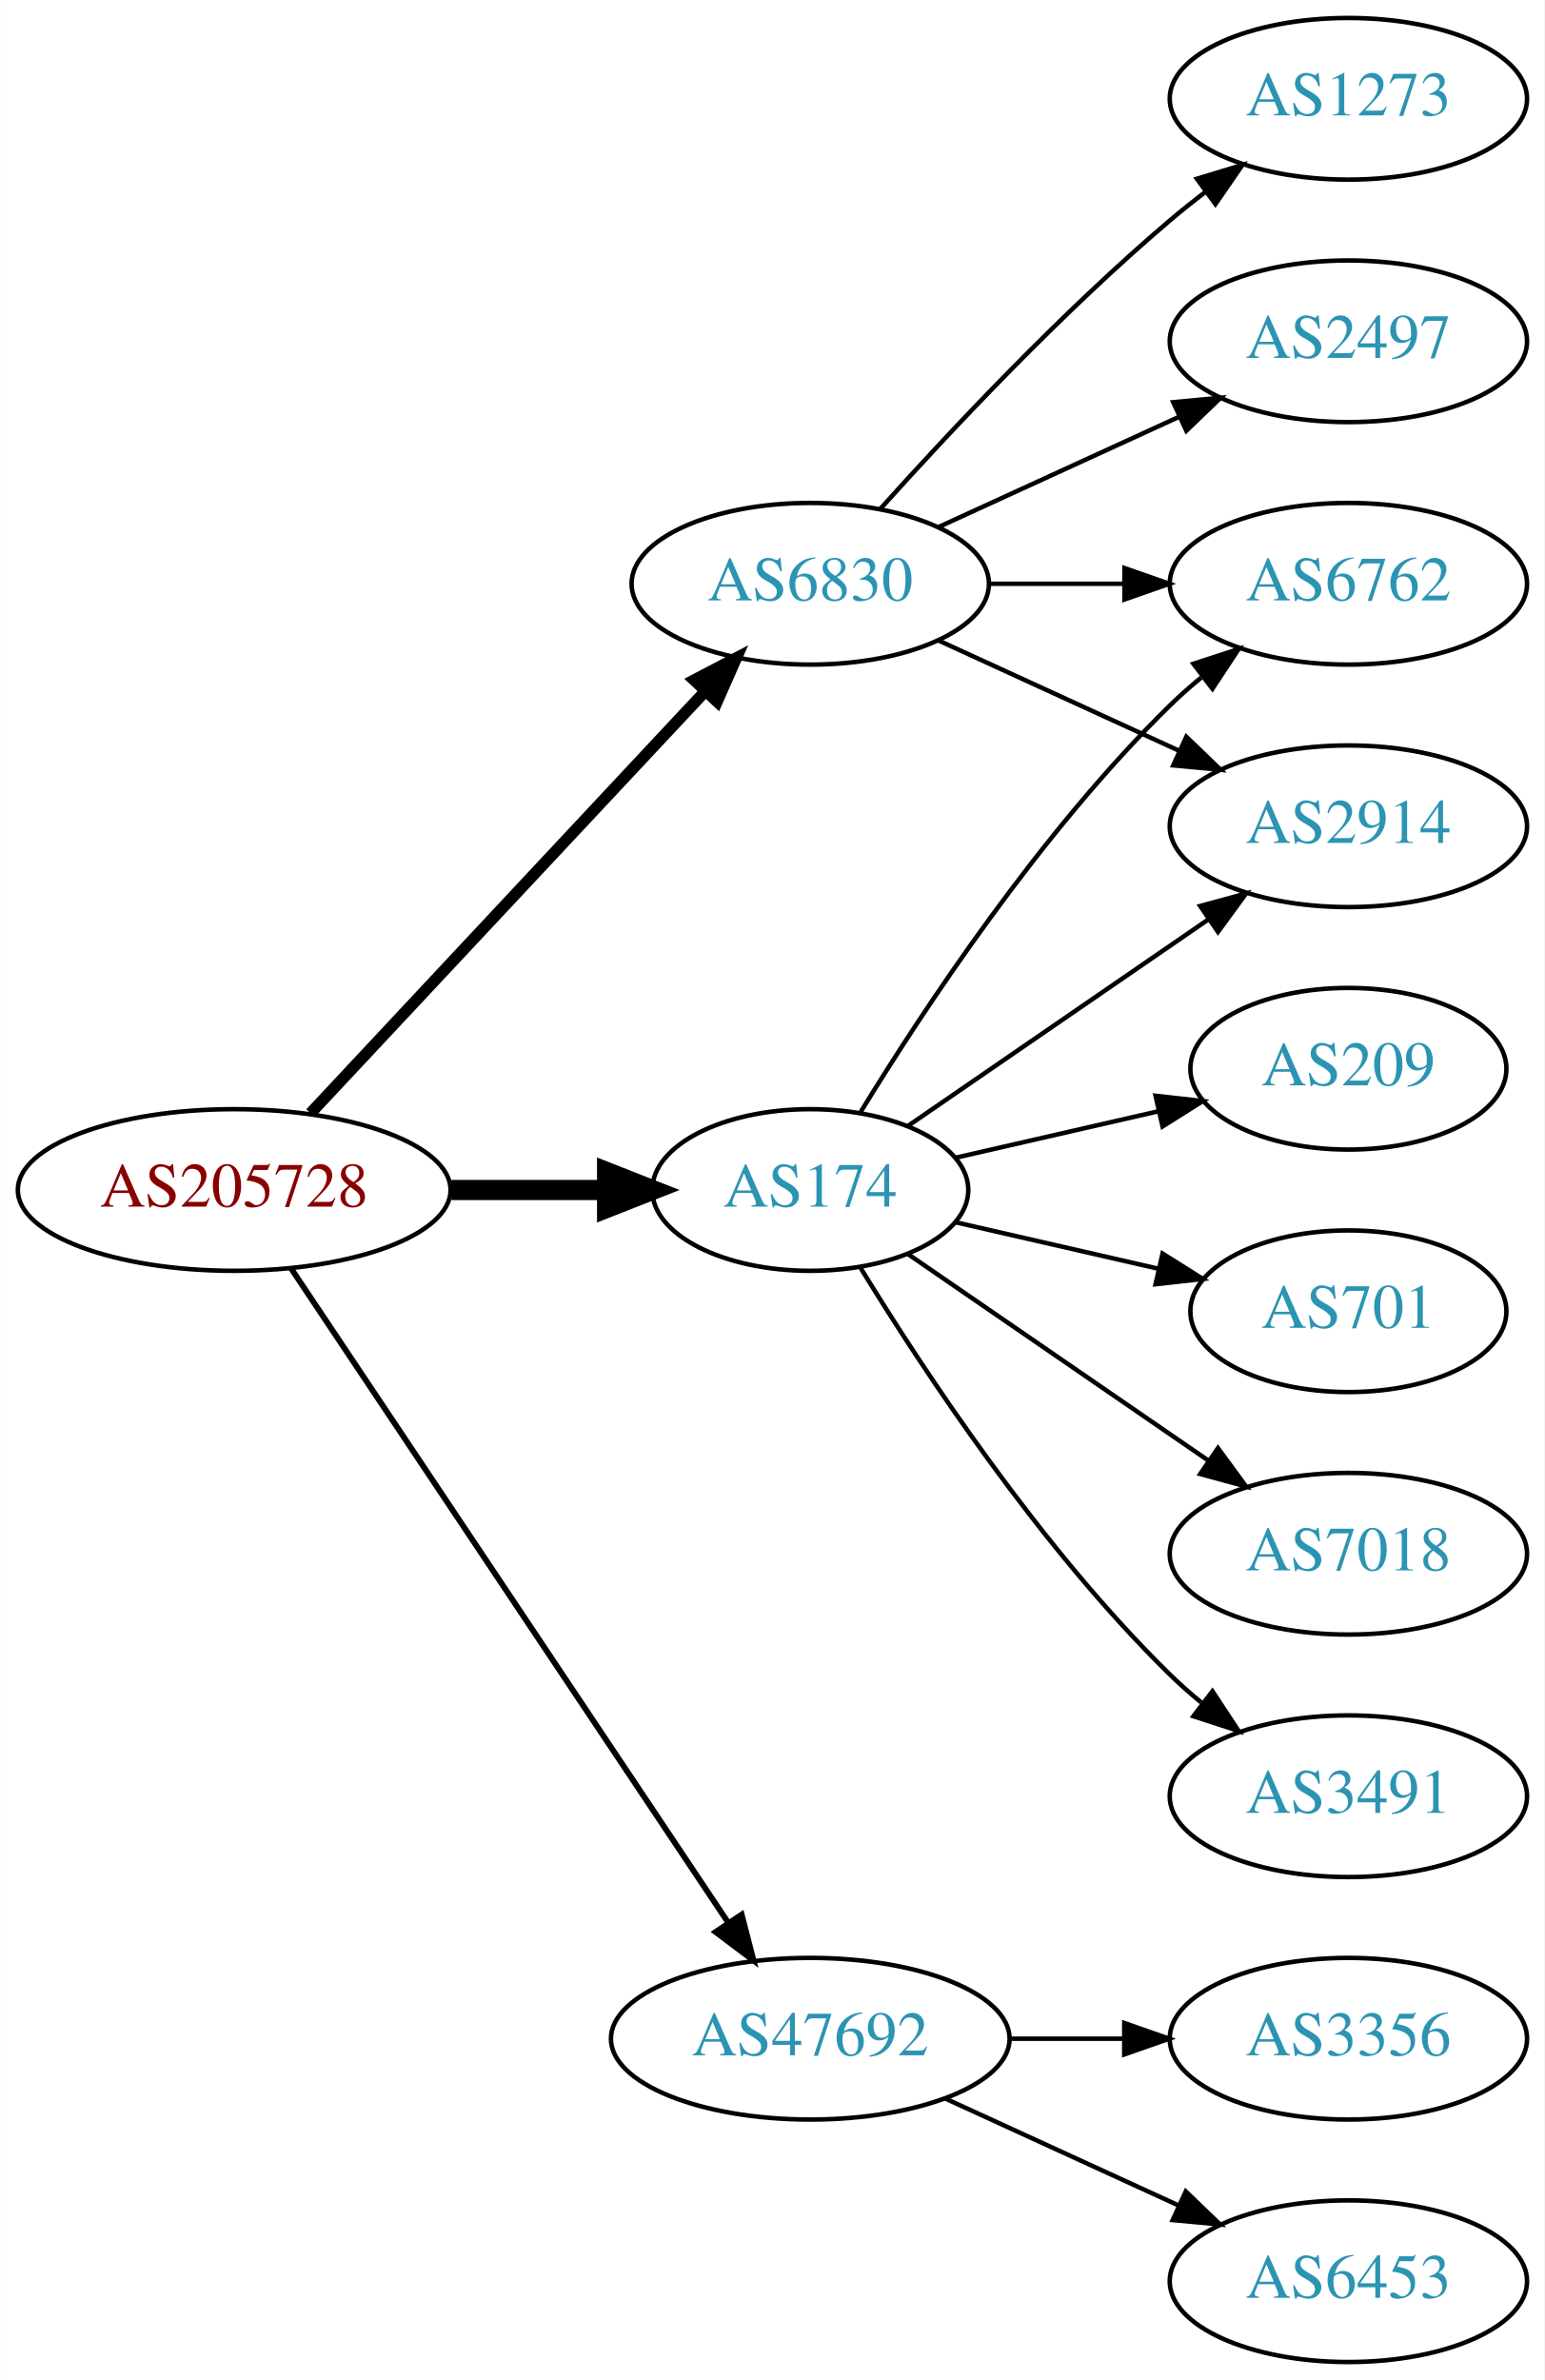
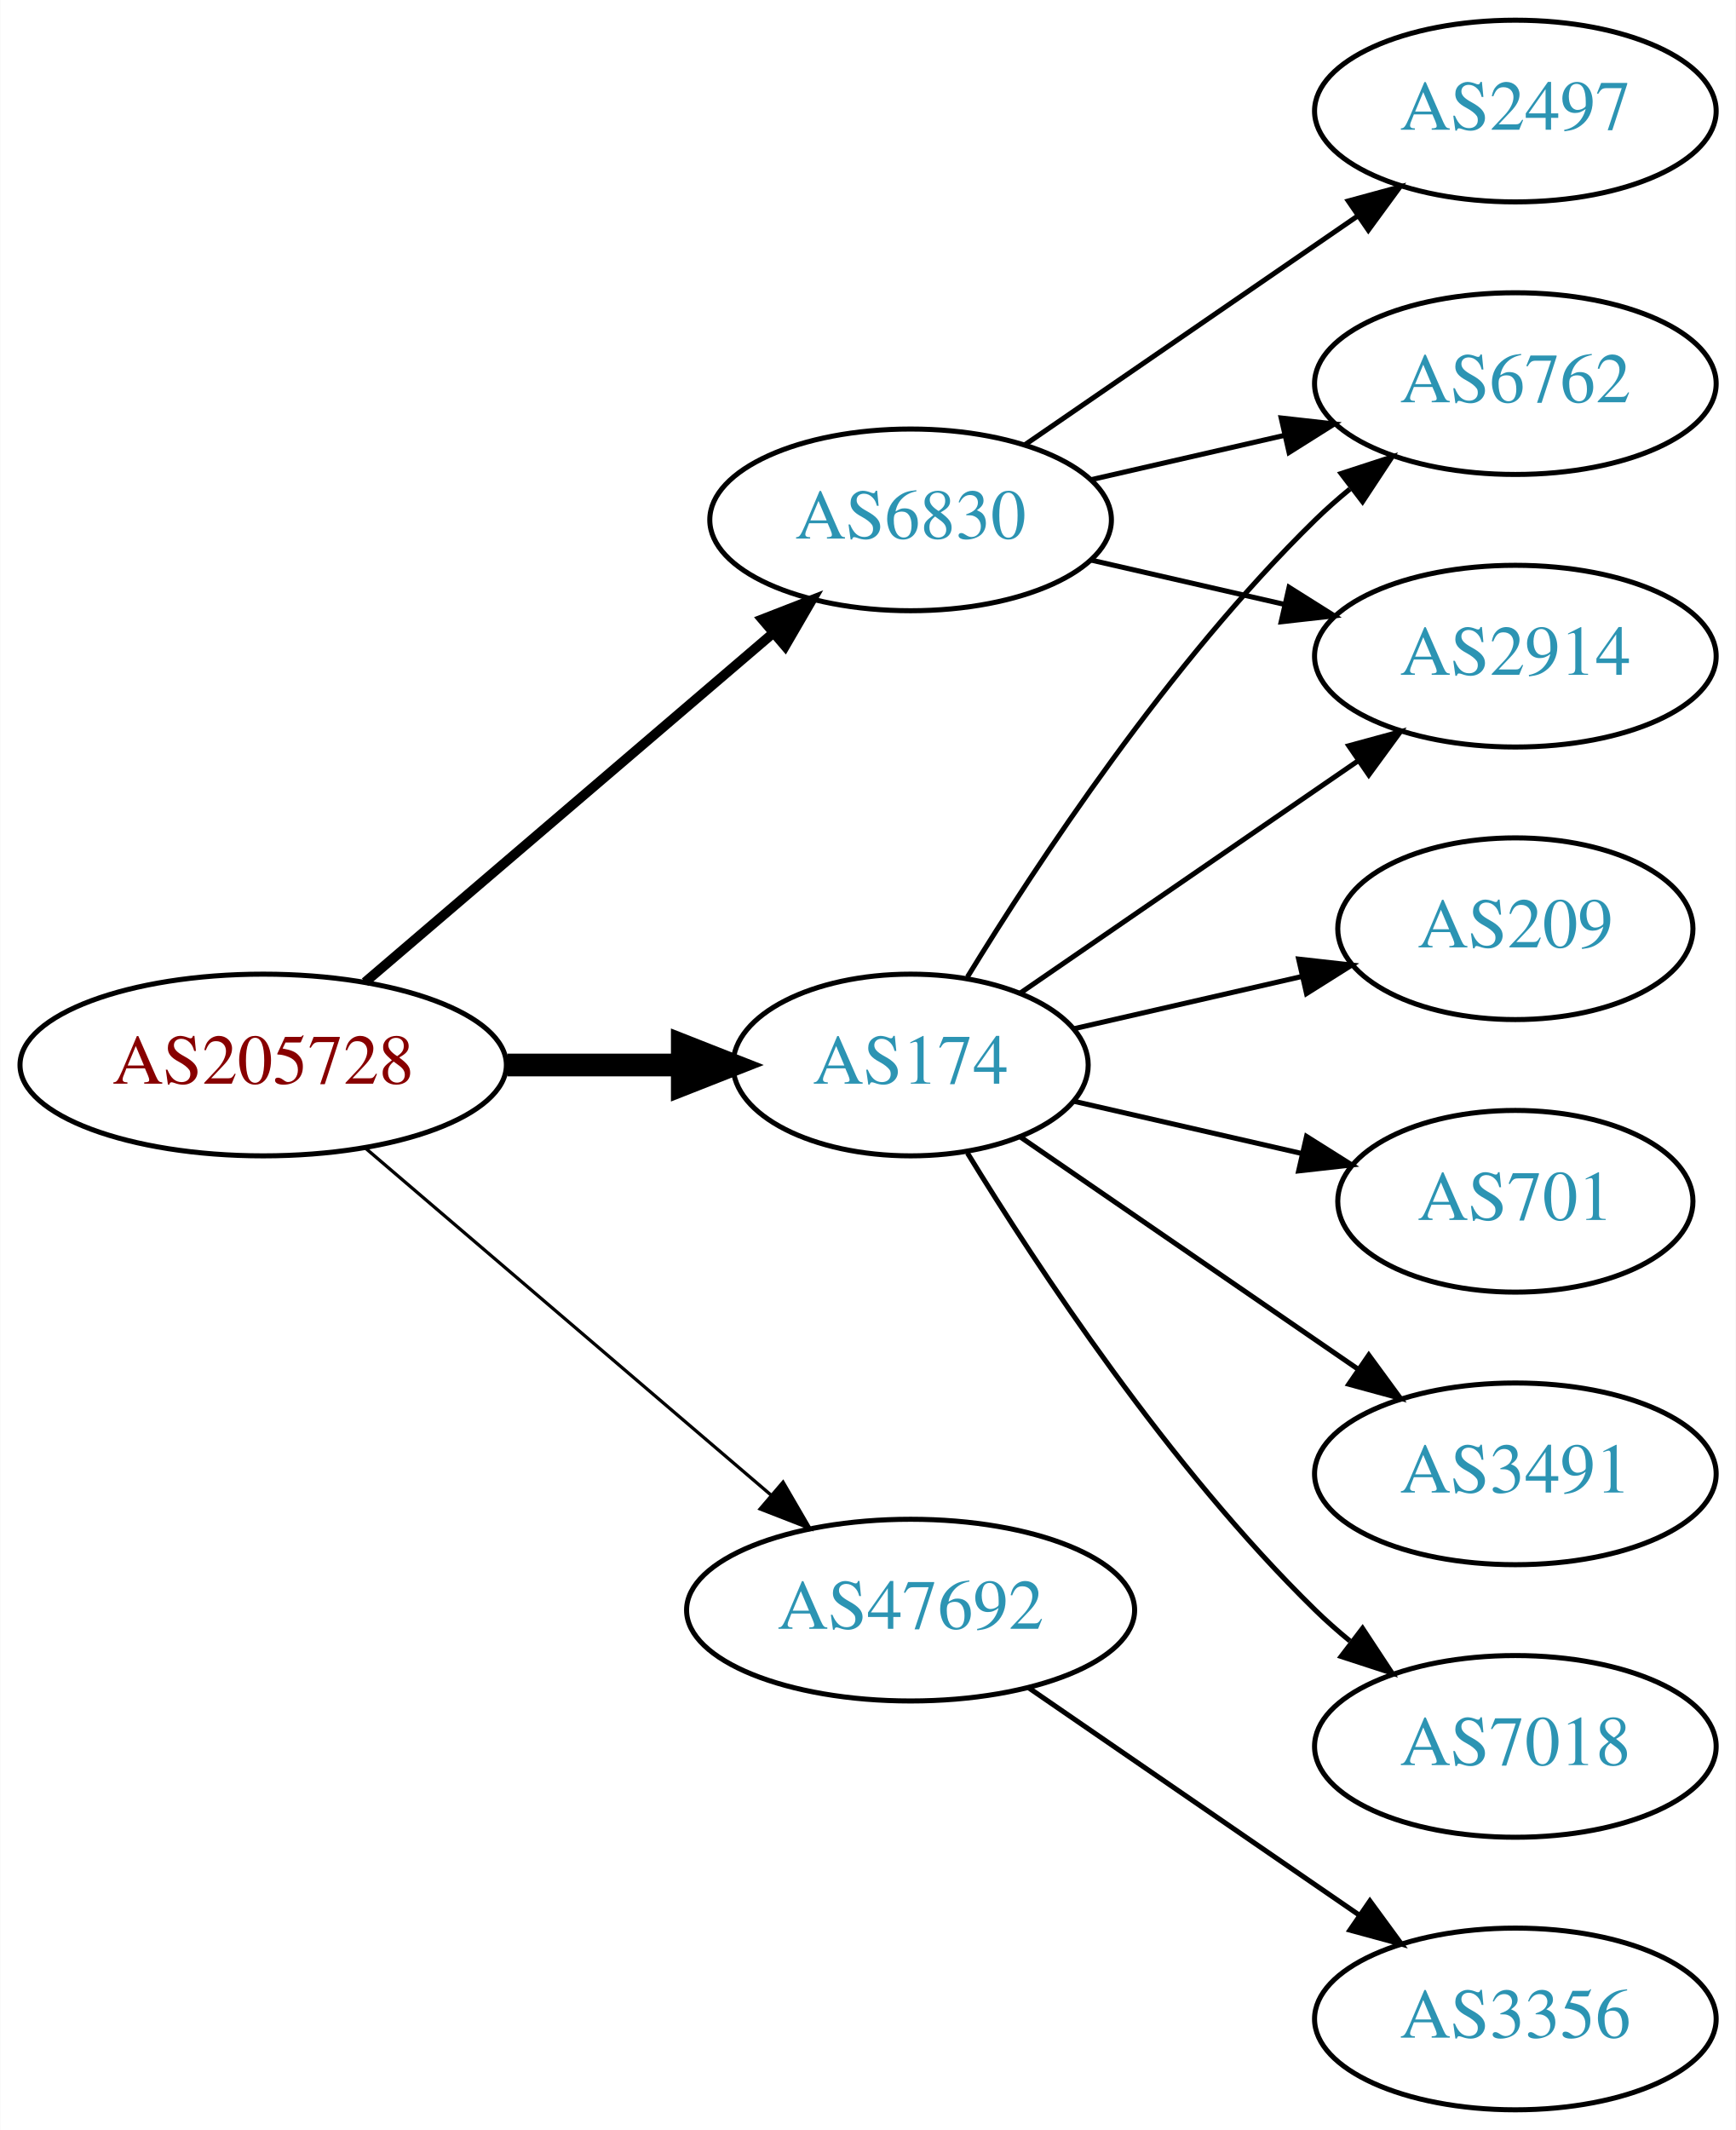
- <svg xmlns="http://www.w3.org/2000/svg" xmlns:xlink="http://www.w3.org/1999/xlink" width="344pt" height="530pt" viewBox="0.00 0.00 343.88 530.00">
-   <g id="graph0" class="graph" transform="scale(1 1) rotate(0) translate(4 526)">
-     <polygon fill="white" stroke="none" points="-4,4 -4,-526 339.877,-526 339.877,4 -4,4" />
+ <svg xmlns="http://www.w3.org/2000/svg" xmlns:xlink="http://www.w3.org/1999/xlink" width="344pt" height="422pt" viewBox="0.00 0.00 343.88 422.00">
+   <g id="graph0" class="graph" transform="scale(1 1) rotate(0) translate(4 418)">
+     <polygon fill="white" stroke="none" points="-4,4 -4,-418 339.877,-418 339.877,4 -4,4" />
    <g id="node1" class="node">
      <g id="a_node1">
        <a xlink:href="/asn/205728" xlink:title="AS205728 ~ Cream Finance IT Austria GmbH [AT]">
-           <ellipse fill="#ffffff" stroke="black" cx="48.096" cy="-261" rx="48.192" ry="18" />
-           <text text-anchor="middle" x="48.096" y="-257.3" font-family="Times,serif" font-size="14.00" fill="#880000">AS205728</text>
+           <ellipse fill="#ffffff" stroke="black" cx="48.096" cy="-207" rx="48.192" ry="18" />
+           <text text-anchor="middle" x="48.096" y="-203.3" font-family="Times,serif" font-size="14.00" fill="#880000">AS205728</text>
        </a>
      </g>
    </g>
    <g id="node2" class="node">
      <g id="a_node2">
        <a xlink:href="/asn/174" xlink:title="AS174 ~ Cogent Communications [US]">
-           <ellipse fill="#ffffff" stroke="black" cx="176.388" cy="-261" rx="35.194" ry="18" />
-           <text text-anchor="middle" x="176.388" y="-257.3" font-family="Times,serif" font-size="14.00" fill="#2c94b3">AS174</text>
+           <ellipse fill="#ffffff" stroke="black" cx="176.388" cy="-207" rx="35.194" ry="18" />
+           <text text-anchor="middle" x="176.388" y="-203.3" font-family="Times,serif" font-size="14.00" fill="#2c94b3">AS174</text>
        </a>
      </g>
    </g>
    <g id="edge1" class="edge">
-       <path fill="none" stroke="black" stroke-width="4.5" d="M96.481,-261C107.842,-261 119.93,-261 131.142,-261" />
-       <polygon fill="black" stroke="black" stroke-width="4.5" points="131.146,-264.938 141.146,-261 131.146,-257.063 131.146,-264.938" />
+       <path fill="none" stroke="black" stroke-width="4.5" d="M96.481,-207C107.842,-207 119.93,-207 131.142,-207" />
+       <polygon fill="black" stroke="black" stroke-width="4.5" points="131.146,-210.938 141.146,-207 131.146,-203.063 131.146,-210.938" />
    </g>
    <g id="node3" class="node">
      <g id="a_node3">
        <a xlink:href="/asn/6830" xlink:title="AS6830 ~ LGI-UPC [AT]">
-           <ellipse fill="#ffffff" stroke="black" cx="176.388" cy="-396" rx="39.794" ry="18" />
-           <text text-anchor="middle" x="176.388" y="-392.3" font-family="Times,serif" font-size="14.00" fill="#2c94b3">AS6830</text>
+           <ellipse fill="#ffffff" stroke="black" cx="176.388" cy="-315" rx="39.794" ry="18" />
+           <text text-anchor="middle" x="176.388" y="-311.3" font-family="Times,serif" font-size="14.00" fill="#2c94b3">AS6830</text>
        </a>
      </g>
    </g>
    <g id="edge2" class="edge">
-       <path fill="none" stroke="black" stroke-width="2.571" d="M65.091,-278.098C87.322,-301.862 127.668,-344.99 152.914,-371.977" />
-       <polygon fill="black" stroke="black" stroke-width="2.571" points="150.53,-374.552 159.917,-379.463 155.642,-369.769 150.53,-374.552" />
+       <path fill="none" stroke="black" stroke-width="1.929" d="M68.277,-223.403C89.851,-241.852 125.018,-271.926 149.132,-292.547" />
+       <polygon fill="black" stroke="black" stroke-width="1.929" points="146.976,-295.308 156.85,-299.148 151.525,-289.988 146.976,-295.308" />
    </g>
    <g id="node4" class="node">
      <g id="a_node4">
        <a xlink:href="/asn/47692" xlink:title="AS47692 ~ Nessus GmbH [AT]">
-           <ellipse fill="#ffffff" stroke="black" cx="176.388" cy="-72" rx="44.393" ry="18" />
-           <text text-anchor="middle" x="176.388" y="-68.3" font-family="Times,serif" font-size="14.00" fill="#2c94b3">AS47692</text>
+           <ellipse fill="#ffffff" stroke="black" cx="176.388" cy="-99" rx="44.393" ry="18" />
+           <text text-anchor="middle" x="176.388" y="-95.3" font-family="Times,serif" font-size="14.00" fill="#2c94b3">AS47692</text>
        </a>
      </g>
    </g>
    <g id="edge3" class="edge">
-       <path fill="none" stroke="black" stroke-width="1.286" d="M60.751,-243.558C83.024,-210.225 131.744,-137.314 157.924,-98.134" />
-       <polygon fill="black" stroke="black" stroke-width="1.286" points="161.115,-99.659 163.761,-89.4 155.295,-95.77 161.115,-99.659" />
+       <path fill="none" stroke="black" stroke-width="0.643" d="M68.277,-190.597C89.727,-172.254 124.614,-142.419 148.715,-121.809" />
+       <polygon fill="black" stroke="black" stroke-width="0.643" points="151.115,-124.363 156.44,-115.203 146.565,-119.043 151.115,-124.363" />
    </g>
    <g id="node5" class="node">
      <g id="a_node5">
        <a xlink:href="/asn/6762" xlink:title="AS6762 ~ TELECOM ITALIA SPARKLE S.p.A. [IT]">
-           <ellipse fill="#ffffff" stroke="black" cx="296.23" cy="-396" rx="39.794" ry="18" />
-           <text text-anchor="middle" x="296.23" y="-392.3" font-family="Times,serif" font-size="14.00" fill="#2c94b3">AS6762</text>
+           <ellipse fill="#ffffff" stroke="black" cx="296.23" cy="-342" rx="39.794" ry="18" />
+           <text text-anchor="middle" x="296.23" y="-338.3" font-family="Times,serif" font-size="14.00" fill="#2c94b3">AS6762</text>
        </a>
      </g>
    </g>
    <g id="edge4" class="edge">
-       <path fill="none" stroke="black" d="M187.653,-278.44C201.462,-300.991 227.651,-340.722 256.584,-369 258.724,-371.092 261.041,-373.137 263.441,-375.106" />
-       <polygon fill="black" stroke="black" points="261.708,-378.185 271.782,-381.464 265.951,-372.618 261.708,-378.185" />
+       <path fill="none" stroke="black" d="M187.653,-224.44C201.462,-246.991 227.651,-286.722 256.584,-315 258.724,-317.092 261.041,-319.137 263.441,-321.106" />
+       <polygon fill="black" stroke="black" points="261.708,-324.185 271.782,-327.464 265.951,-318.618 261.708,-324.185" />
    </g>
    <g id="node6" class="node">
      <g id="a_node6">
-         <a xlink:href="/asn/7018" xlink:title="AS7018 ~ AT&amp;T Services, Inc. [US]">
-           <ellipse fill="#ffffff" stroke="black" cx="296.23" cy="-180" rx="39.794" ry="18" />
-           <text text-anchor="middle" x="296.23" y="-176.3" font-family="Times,serif" font-size="14.00" fill="#2c94b3">AS7018</text>
+         <a xlink:href="/asn/209" xlink:title="AS209 ~ CenturyLink Communications, LLC [US]">
+           <ellipse fill="#ffffff" stroke="black" cx="296.23" cy="-234" rx="35.194" ry="18" />
+           <text text-anchor="middle" x="296.23" y="-230.3" font-family="Times,serif" font-size="14.00" fill="#2c94b3">AS209</text>
        </a>
      </g>
    </g>
    <g id="edge5" class="edge">
-       <path fill="none" stroke="black" d="M198.184,-246.705C216.768,-233.932 244.218,-215.063 265.187,-200.651" />
-       <polygon fill="black" stroke="black" points="267.186,-203.524 273.444,-194.975 263.221,-197.755 267.186,-203.524" />
+       <path fill="none" stroke="black" d="M208.658,-214.165C222.508,-217.338 238.995,-221.115 253.846,-224.518" />
+       <polygon fill="black" stroke="black" points="253.285,-227.98 263.814,-226.802 254.848,-221.157 253.285,-227.98" />
    </g>
    <g id="node7" class="node">
      <g id="a_node7">
+         <a xlink:href="/asn/701" xlink:title="AS701 ~ UUNET [US]">
+           <ellipse fill="#ffffff" stroke="black" cx="296.23" cy="-180" rx="35.194" ry="18" />
+           <text text-anchor="middle" x="296.23" y="-176.3" font-family="Times,serif" font-size="14.00" fill="#2c94b3">AS701</text>
+         </a>
+       </g>
+     </g>
+     <g id="edge6" class="edge">
+       <path fill="none" stroke="black" d="M208.658,-199.835C222.508,-196.662 238.995,-192.885 253.846,-189.482" />
+       <polygon fill="black" stroke="black" points="254.848,-192.843 263.814,-187.198 253.285,-186.02 254.848,-192.843" />
+     </g>
+     <g id="node8" class="node">
+       <g id="a_node8">
        <a xlink:href="/asn/3491" xlink:title="AS3491 ~ PCCW Global, Inc. [US]">
          <ellipse fill="#ffffff" stroke="black" cx="296.23" cy="-126" rx="39.794" ry="18" />
          <text text-anchor="middle" x="296.23" y="-122.3" font-family="Times,serif" font-size="14.00" fill="#2c94b3">AS3491</text>
        </a>
      </g>
    </g>
-     <g id="edge6" class="edge">
-       <path fill="none" stroke="black" d="M187.653,-243.56C201.462,-221.009 227.651,-181.278 256.584,-153 258.724,-150.908 261.041,-148.863 263.441,-146.894" />
-       <polygon fill="black" stroke="black" points="265.951,-149.382 271.782,-140.536 261.708,-143.815 265.951,-149.382" />
-     </g>
-     <g id="node8" class="node">
-       <g id="a_node8">
-         <a xlink:href="/asn/2914" xlink:title="AS2914 ~ NTT America, Inc. [US]">
-           <ellipse fill="#ffffff" stroke="black" cx="296.23" cy="-342" rx="39.794" ry="18" />
-           <text text-anchor="middle" x="296.23" y="-338.3" font-family="Times,serif" font-size="14.00" fill="#2c94b3">AS2914</text>
-         </a>
-       </g>
-     </g>
    <g id="edge7" class="edge">
-       <path fill="none" stroke="black" d="M198.184,-275.295C216.768,-288.068 244.218,-306.937 265.187,-321.349" />
-       <polygon fill="black" stroke="black" points="263.221,-324.245 273.444,-327.025 267.186,-318.476 263.221,-324.245" />
+       <path fill="none" stroke="black" d="M198.184,-192.705C216.768,-179.932 244.218,-161.063 265.187,-146.651" />
+       <polygon fill="black" stroke="black" points="267.186,-149.524 273.444,-140.975 263.221,-143.755 267.186,-149.524" />
    </g>
    <g id="node9" class="node">
      <g id="a_node9">
-         <a xlink:href="/asn/209" xlink:title="AS209 ~ CenturyLink Communications, LLC [US]">
-           <ellipse fill="#ffffff" stroke="black" cx="296.23" cy="-288" rx="35.194" ry="18" />
-           <text text-anchor="middle" x="296.23" y="-284.3" font-family="Times,serif" font-size="14.00" fill="#2c94b3">AS209</text>
+         <a xlink:href="/asn/7018" xlink:title="AS7018 ~ AT&amp;T Services, Inc. [US]">
+           <ellipse fill="#ffffff" stroke="black" cx="296.23" cy="-72" rx="39.794" ry="18" />
+           <text text-anchor="middle" x="296.23" y="-68.3" font-family="Times,serif" font-size="14.00" fill="#2c94b3">AS7018</text>
        </a>
      </g>
    </g>
    <g id="edge8" class="edge">
-       <path fill="none" stroke="black" d="M208.658,-268.165C222.508,-271.338 238.995,-275.115 253.846,-278.518" />
-       <polygon fill="black" stroke="black" points="253.285,-281.98 263.814,-280.802 254.848,-275.157 253.285,-281.98" />
+       <path fill="none" stroke="black" d="M187.653,-189.56C201.462,-167.009 227.651,-127.278 256.584,-99 258.724,-96.908 261.041,-94.863 263.441,-92.894" />
+       <polygon fill="black" stroke="black" points="265.951,-95.382 271.782,-86.536 261.708,-89.815 265.951,-95.382" />
    </g>
    <g id="node10" class="node">
      <g id="a_node10">
-         <a xlink:href="/asn/701" xlink:title="AS701 ~ UUNET [US]">
-           <ellipse fill="#ffffff" stroke="black" cx="296.23" cy="-234" rx="35.194" ry="18" />
-           <text text-anchor="middle" x="296.23" y="-230.3" font-family="Times,serif" font-size="14.00" fill="#2c94b3">AS701</text>
+         <a xlink:href="/asn/2914" xlink:title="AS2914 ~ NTT America, Inc. [US]">
+           <ellipse fill="#ffffff" stroke="black" cx="296.23" cy="-288" rx="39.794" ry="18" />
+           <text text-anchor="middle" x="296.23" y="-284.3" font-family="Times,serif" font-size="14.00" fill="#2c94b3">AS2914</text>
        </a>
      </g>
    </g>
    <g id="edge9" class="edge">
-       <path fill="none" stroke="black" d="M208.658,-253.835C222.508,-250.662 238.995,-246.885 253.846,-243.482" />
-       <polygon fill="black" stroke="black" points="254.848,-246.843 263.814,-241.198 253.285,-240.02 254.848,-246.843" />
+       <path fill="none" stroke="black" d="M198.184,-221.295C216.768,-234.068 244.218,-252.937 265.187,-267.349" />
+       <polygon fill="black" stroke="black" points="263.221,-270.245 273.444,-273.025 267.186,-264.476 263.221,-270.245" />
    </g>
    <g id="edge11" class="edge">
-       <path fill="none" stroke="black" d="M216.3,-396C225.854,-396 236.203,-396 246.166,-396" />
-       <polygon fill="black" stroke="black" points="246.358,-399.5 256.358,-396 246.358,-392.5 246.358,-399.5" />
+       <path fill="none" stroke="black" d="M212.107,-322.955C224.107,-325.704 237.728,-328.825 250.42,-331.733" />
+       <polygon fill="black" stroke="black" points="249.823,-335.187 260.352,-334.009 251.386,-328.364 249.823,-335.187" />
    </g>
-     <g id="edge13" class="edge">
-       <path fill="none" stroke="black" d="M205.016,-383.339C220.973,-376.027 241.244,-366.739 258.527,-358.819" />
-       <polygon fill="black" stroke="black" points="260.141,-361.929 267.774,-354.581 257.225,-355.565 260.141,-361.929" />
+     <g id="edge10" class="edge">
+       <path fill="none" stroke="black" d="M212.107,-307.045C224.107,-304.296 237.728,-301.175 250.42,-298.267" />
+       <polygon fill="black" stroke="black" points="251.386,-301.636 260.352,-295.991 249.823,-294.813 251.386,-301.636" />
    </g>
    <g id="node11" class="node">
      <g id="a_node11">
-         <a xlink:href="/asn/1273" xlink:title="AS1273 ~ Vodafone Group PLC [EU]">
-           <ellipse fill="#ffffff" stroke="black" cx="296.23" cy="-504" rx="39.794" ry="18" />
-           <text text-anchor="middle" x="296.23" y="-500.3" font-family="Times,serif" font-size="14.00" fill="#2c94b3">AS1273</text>
-         </a>
-       </g>
-     </g>
-     <g id="edge10" class="edge">
-       <path fill="none" stroke="black" d="M192.034,-412.725C207.334,-429.765 232.432,-456.523 256.584,-477 259.081,-479.117 261.741,-481.232 264.453,-483.293" />
-       <polygon fill="black" stroke="black" points="262.489,-486.194 272.629,-489.266 266.619,-480.541 262.489,-486.194" />
-     </g>
-     <g id="node12" class="node">
-       <g id="a_node12">
        <a xlink:href="/asn/2497" xlink:title="AS2497 ~ Internet Initiative Japan Inc. [JP]">
-           <ellipse fill="#ffffff" stroke="black" cx="296.23" cy="-450" rx="39.794" ry="18" />
-           <text text-anchor="middle" x="296.23" y="-446.3" font-family="Times,serif" font-size="14.00" fill="#2c94b3">AS2497</text>
+           <ellipse fill="#ffffff" stroke="black" cx="296.23" cy="-396" rx="39.794" ry="18" />
+           <text text-anchor="middle" x="296.23" y="-392.3" font-family="Times,serif" font-size="14.00" fill="#2c94b3">AS2497</text>
        </a>
      </g>
    </g>
    <g id="edge12" class="edge">
-       <path fill="none" stroke="black" d="M205.016,-408.661C220.973,-415.973 241.244,-425.261 258.527,-433.181" />
-       <polygon fill="black" stroke="black" points="257.225,-436.435 267.774,-437.419 260.141,-430.071 257.225,-436.435" />
+       <path fill="none" stroke="black" d="M199.002,-329.857C217.49,-342.565 244.304,-360.995 264.934,-375.175" />
+       <polygon fill="black" stroke="black" points="263.13,-378.183 273.354,-380.963 267.096,-372.414 263.13,-378.183" />
    </g>
-     <g id="node13" class="node">
-       <g id="a_node13">
+     <g id="node12" class="node">
+       <g id="a_node12">
        <a xlink:href="/asn/3356" xlink:title="AS3356 ~ Level 3 Parent, LLC [US]">
-           <ellipse fill="#ffffff" stroke="black" cx="296.23" cy="-72" rx="39.794" ry="18" />
-           <text text-anchor="middle" x="296.23" y="-68.3" font-family="Times,serif" font-size="14.00" fill="#2c94b3">AS3356</text>
+           <ellipse fill="#ffffff" stroke="black" cx="296.23" cy="-18" rx="39.794" ry="18" />
+           <text text-anchor="middle" x="296.23" y="-14.3" font-family="Times,serif" font-size="14.00" fill="#2c94b3">AS3356</text>
        </a>
      </g>
    </g>
-     <g id="edge14" class="edge">
-       <path fill="none" stroke="black" d="M220.599,-72C228.911,-72 237.674,-72 246.156,-72" />
-       <polygon fill="black" stroke="black" points="246.315,-75.5 256.315,-72 246.315,-68.5 246.315,-75.5" />
-     </g>
-     <g id="node14" class="node">
-       <g id="a_node14">
-         <a xlink:href="/asn/6453" xlink:title="AS6453 ~ TATA COMMUNICATIONS (AMERICA) INC [US]">
-           <ellipse fill="#ffffff" stroke="black" cx="296.23" cy="-18" rx="39.794" ry="18" />
-           <text text-anchor="middle" x="296.23" y="-14.3" font-family="Times,serif" font-size="14.00" fill="#2c94b3">AS6453</text>
-         </a>
-       </g>
-     </g>
-     <g id="edge15" class="edge">
-       <path fill="none" stroke="black" d="M206.517,-58.652C222.128,-51.498 241.526,-42.609 258.198,-34.969" />
-       <polygon fill="black" stroke="black" points="260.017,-37.986 267.65,-30.638 257.101,-31.622 260.017,-37.986" />
+     <g id="edge13" class="edge">
+       <path fill="none" stroke="black" d="M199.83,-83.574C218.412,-70.802 244.972,-52.545 265.352,-38.537" />
+       <polygon fill="black" stroke="black" points="267.408,-41.371 273.666,-32.822 263.443,-35.602 267.408,-41.371" />
    </g>
  </g>
</svg>
